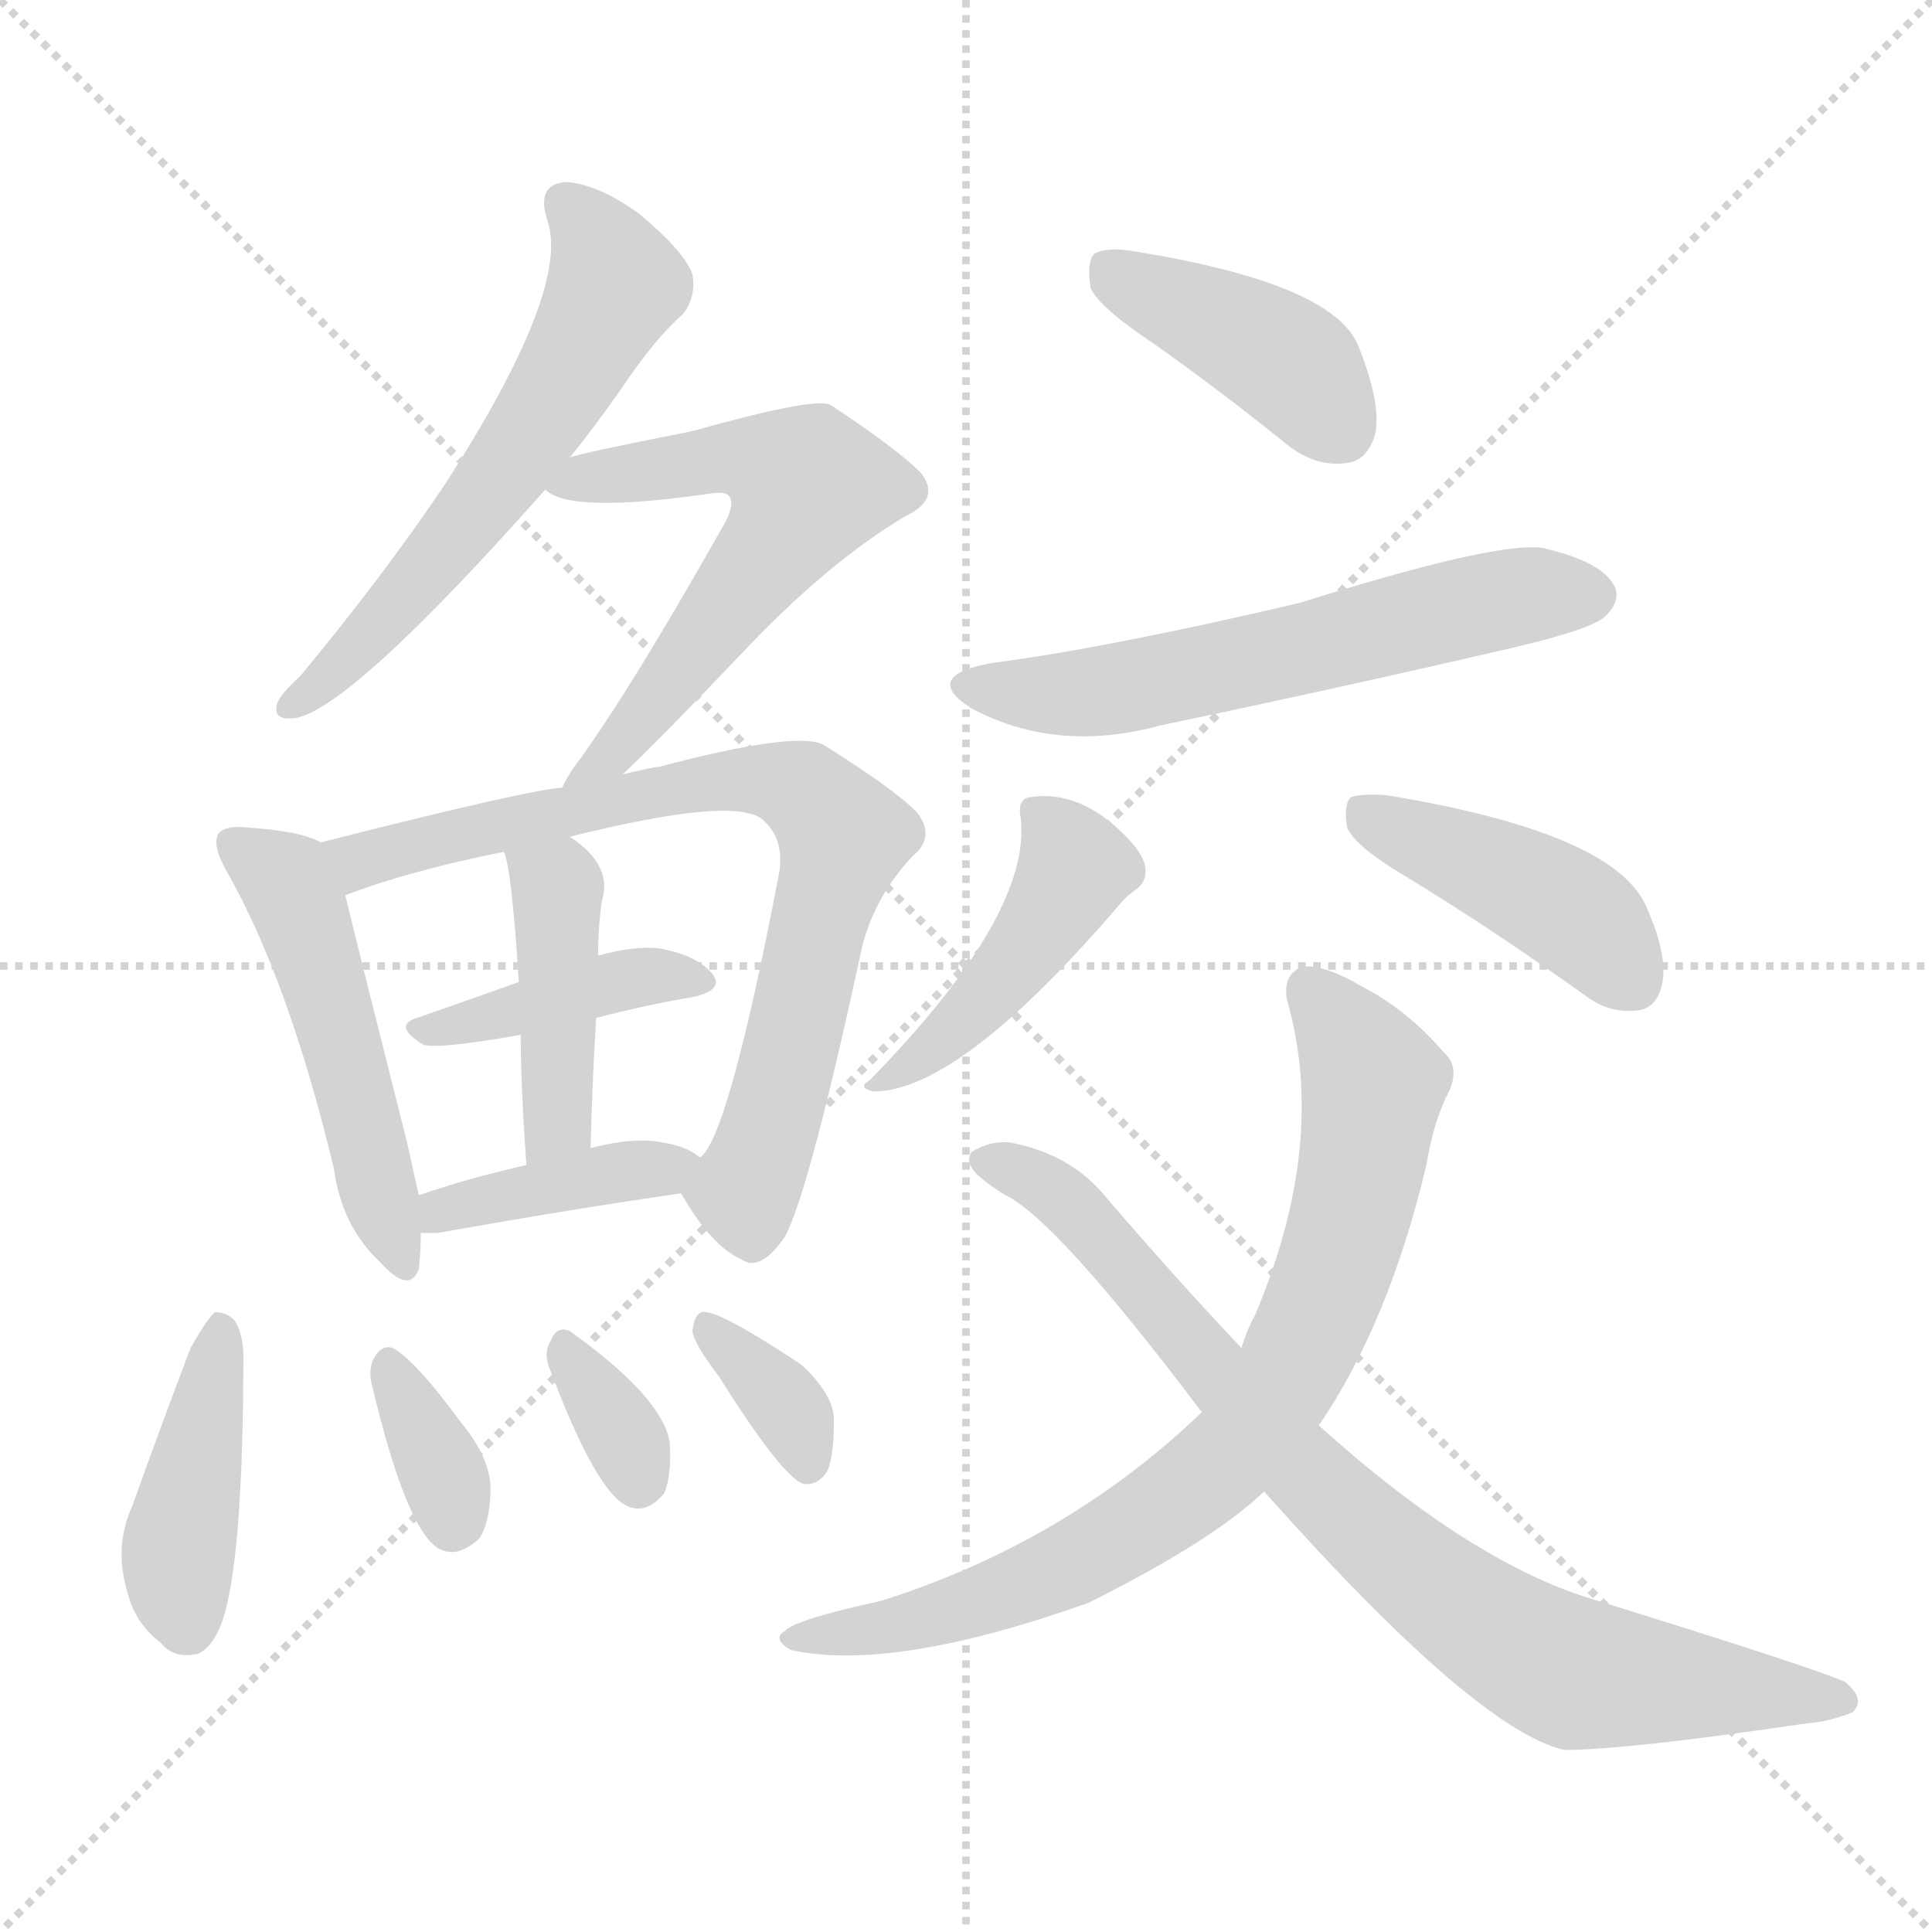
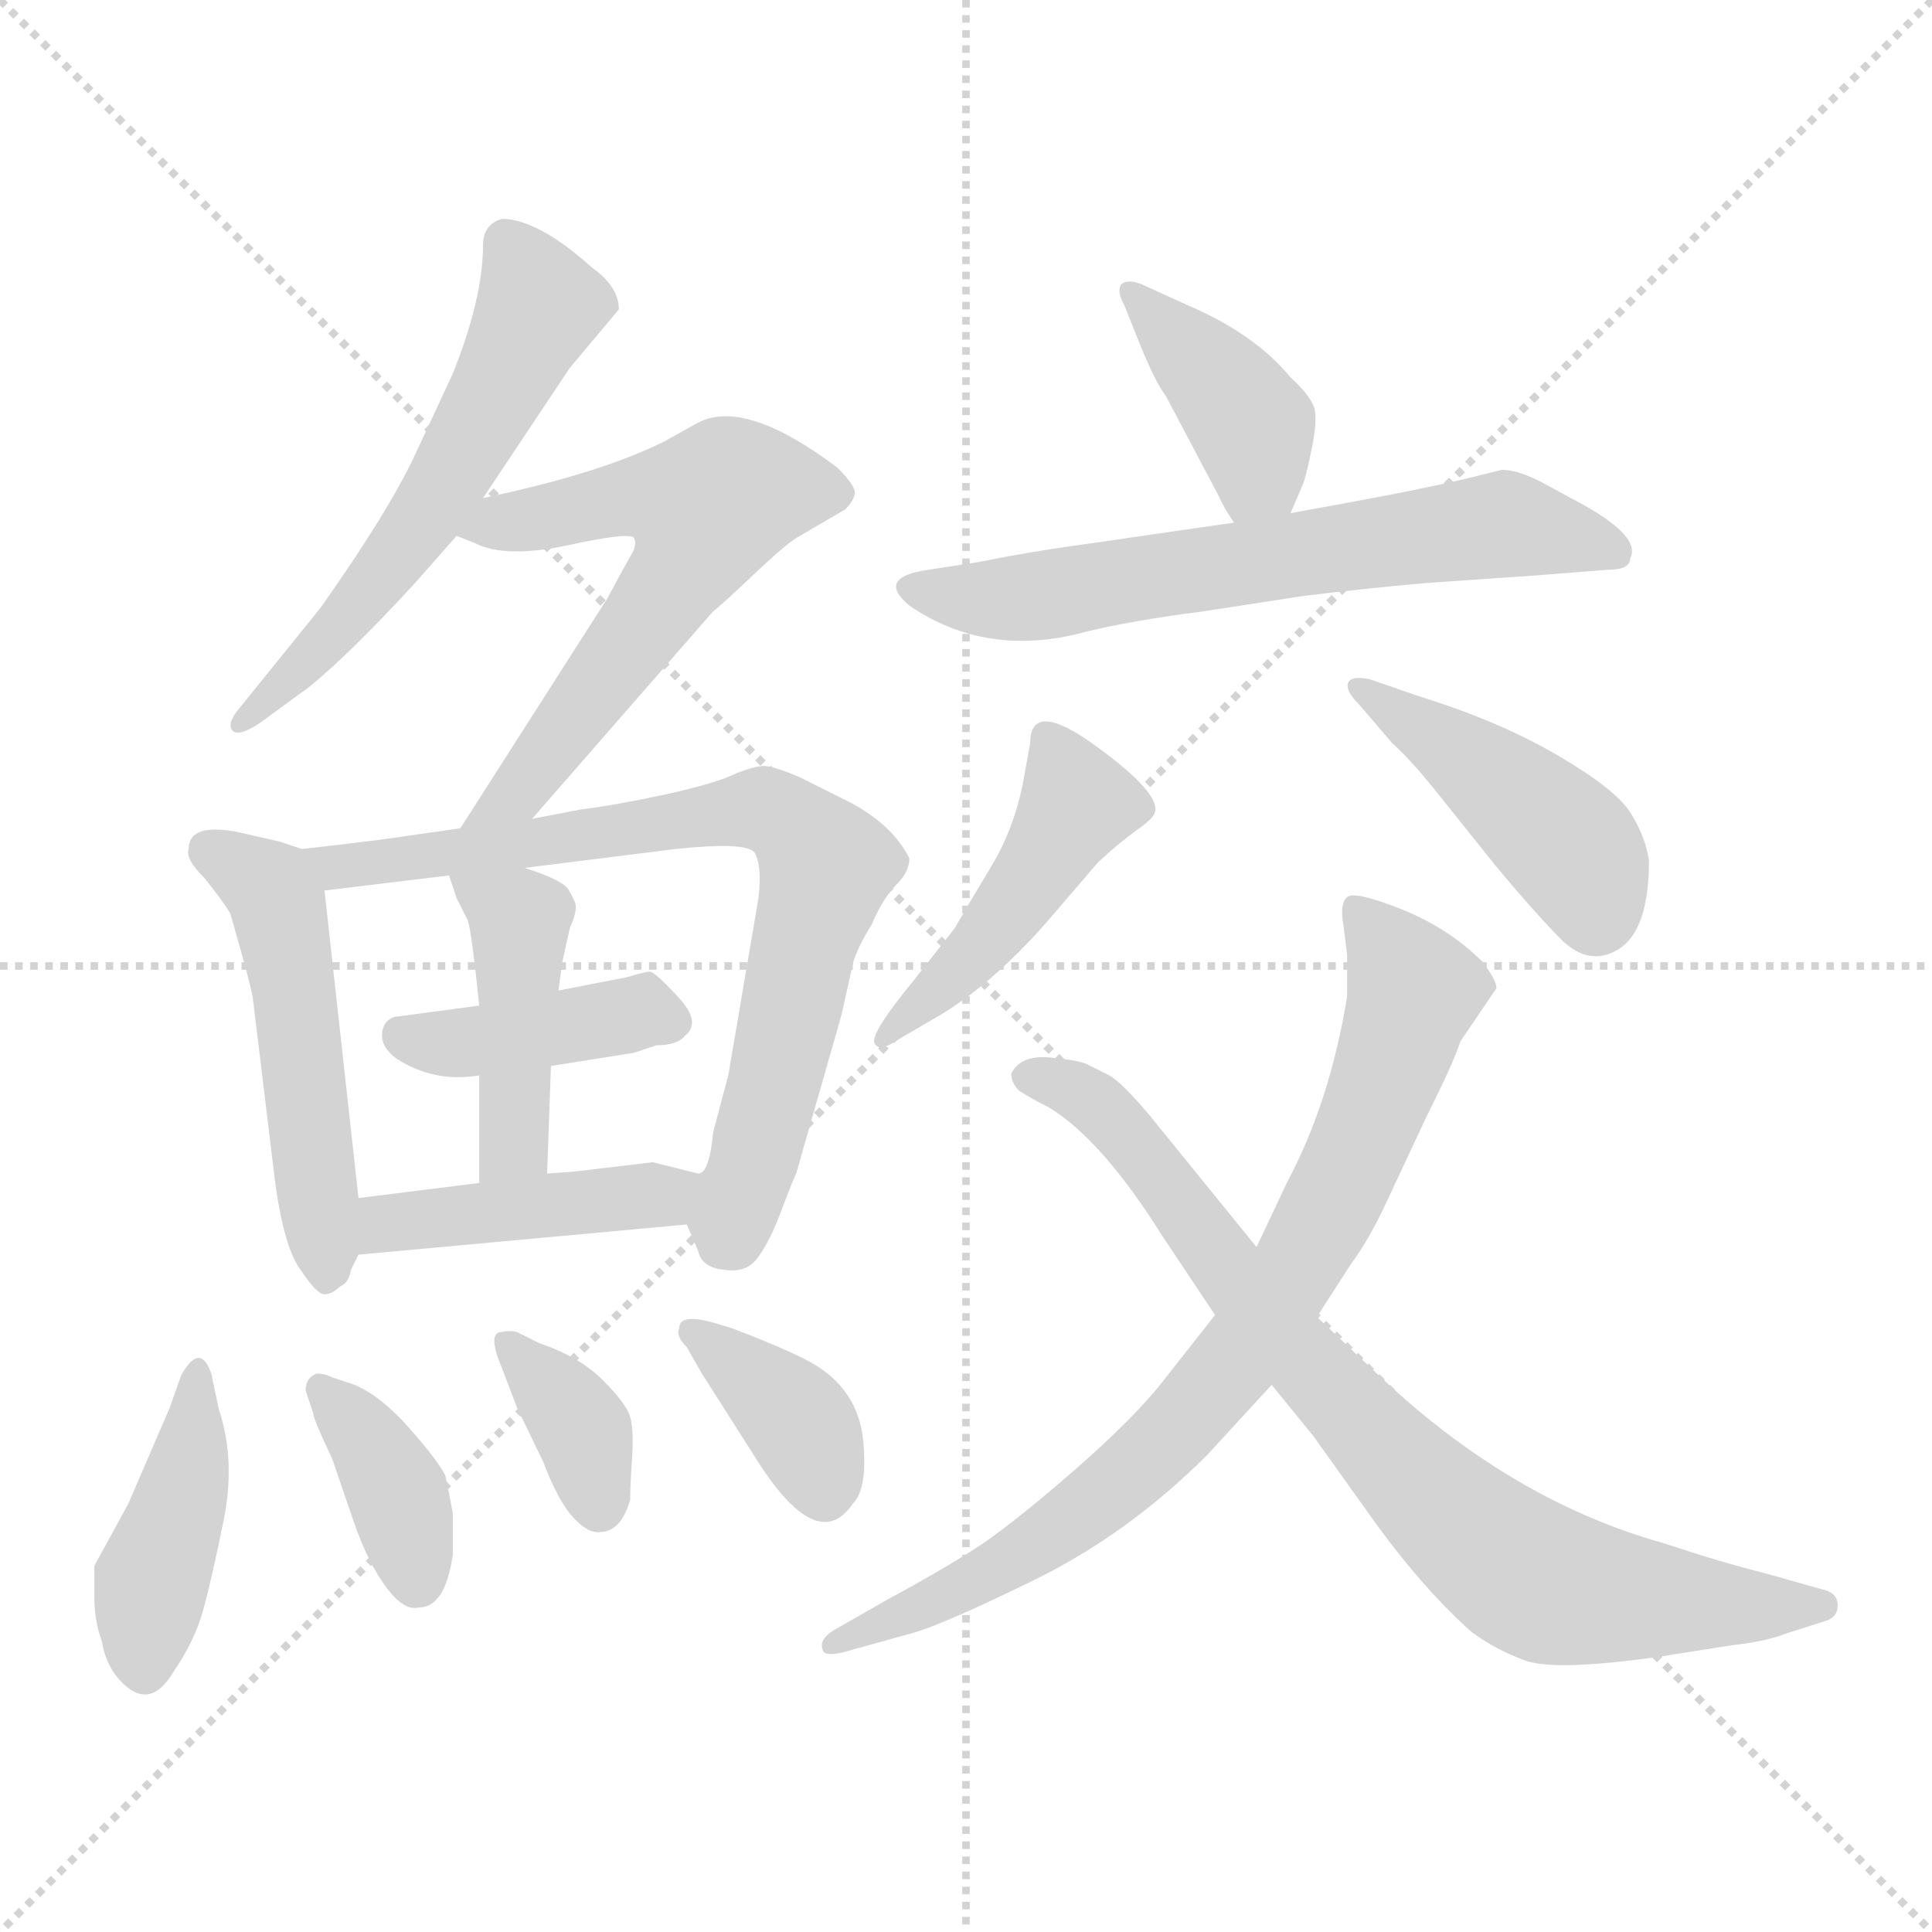
<svg xmlns="http://www.w3.org/2000/svg" version="1.1" viewBox="0 0 1024 1024">
  <g stroke="lightgray" stroke-dasharray="1,1" stroke-width="1" transform="scale(4, 4)">
    <line x1="0" y1="0" x2="256" y2="256" />
    <line x1="256" y1="0" x2="0" y2="256" />
    <line x1="128" y1="0" x2="128" y2="256" />
    <line x1="0" y1="128" x2="256" y2="128" />
  </g>
-   <g transform="scale(1.0, -1.0) translate(0.0, -941.50)">
+   <g transform="scale(1.0, -1.0) translate(0.0, -810.00)">
    <style type="text/css">
      
        @keyframes keyframes0 {
          from {
            stroke: blue;
-             stroke-dashoffset: 589;
+             stroke-dashoffset: 565;
+             stroke-width: 128;
+           }
+           65% {
+             animation-timing-function: step-end;
+             stroke: blue;
+             stroke-dashoffset: 0;
+             stroke-width: 128;
+           }
+           to {
+             stroke: black;
+             stroke-width: 1024;
+           }
+         }
+         #make-me-a-hanzi-animation-0 {
+           animation: keyframes0 0.71s both;
+           animation-delay: 0s;
+           animation-timing-function: linear;
+         }
+       
+         @keyframes keyframes1 {
+           from {
+             stroke: blue;
+             stroke-dashoffset: 594;
            stroke-width: 128;
          }
          66% {
            animation-timing-function: step-end;
            stroke: blue;
            stroke-dashoffset: 0;
            stroke-width: 128;
          }
          to {
            stroke: black;
            stroke-width: 1024;
          }
        }
-         #make-me-a-hanzi-animation-0 {
-           animation: keyframes0 0.729s both;
-           animation-delay: 0s;
-           animation-timing-function: linear;
-         }
-       
-         @keyframes keyframes1 {
-           from {
-             stroke: blue;
-             stroke-dashoffset: 596;
-             stroke-width: 128;
-           }
-           66% {
-             animation-timing-function: step-end;
-             stroke: blue;
-             stroke-dashoffset: 0;
-             stroke-width: 128;
-           }
-           to {
-             stroke: black;
-             stroke-width: 1024;
-           }
-         }
        #make-me-a-hanzi-animation-1 {
-           animation: keyframes1 0.735s both;
-           animation-delay: 0.729s;
+           animation: keyframes1 0.733s both;
+           animation-delay: 0.71s;
          animation-timing-function: linear;
        }
      
        @keyframes keyframes2 {
          from {
            stroke: blue;
-             stroke-dashoffset: 500;
+             stroke-dashoffset: 502;
            stroke-width: 128;
          }
          62% {
            animation-timing-function: step-end;
            stroke: blue;
            stroke-dashoffset: 0;
            stroke-width: 128;
          }
          to {
            stroke: black;
            stroke-width: 1024;
          }
        }
        #make-me-a-hanzi-animation-2 {
-           animation: keyframes2 0.657s both;
-           animation-delay: 1.464s;
+           animation: keyframes2 0.659s both;
+           animation-delay: 1.443s;
          animation-timing-function: linear;
        }
      
        @keyframes keyframes3 {
          from {
            stroke: blue;
-             stroke-dashoffset: 754;
+             stroke-dashoffset: 749;
            stroke-width: 128;
          }
          71% {
            animation-timing-function: step-end;
            stroke: blue;
            stroke-dashoffset: 0;
            stroke-width: 128;
          }
          to {
            stroke: black;
            stroke-width: 1024;
          }
        }
        #make-me-a-hanzi-animation-3 {
-           animation: keyframes3 0.864s both;
-           animation-delay: 2.121s;
+           animation: keyframes3 0.86s both;
+           animation-delay: 2.102s;
          animation-timing-function: linear;
        }
      
        @keyframes keyframes4 {
          from {
            stroke: blue;
-             stroke-dashoffset: 401;
+             stroke-dashoffset: 398;
+             stroke-width: 128;
+           }
+           56% {
+             animation-timing-function: step-end;
+             stroke: blue;
+             stroke-dashoffset: 0;
+             stroke-width: 128;
+           }
+           to {
+             stroke: black;
+             stroke-width: 1024;
+           }
+         }
+         #make-me-a-hanzi-animation-4 {
+           animation: keyframes4 0.574s both;
+           animation-delay: 2.961s;
+           animation-timing-function: linear;
+         }
+       
+         @keyframes keyframes5 {
+           from {
+             stroke: blue;
+             stroke-dashoffset: 428;
+             stroke-width: 128;
+           }
+           58% {
+             animation-timing-function: step-end;
+             stroke: blue;
+             stroke-dashoffset: 0;
+             stroke-width: 128;
+           }
+           to {
+             stroke: black;
+             stroke-width: 1024;
+           }
+         }
+         #make-me-a-hanzi-animation-5 {
+           animation: keyframes5 0.598s both;
+           animation-delay: 3.535s;
+           animation-timing-function: linear;
+         }
+       
+         @keyframes keyframes6 {
+           from {
+             stroke: blue;
+             stroke-dashoffset: 427;
+             stroke-width: 128;
+           }
+           58% {
+             animation-timing-function: step-end;
+             stroke: blue;
+             stroke-dashoffset: 0;
+             stroke-width: 128;
+           }
+           to {
+             stroke: black;
+             stroke-width: 1024;
+           }
+         }
+         #make-me-a-hanzi-animation-6 {
+           animation: keyframes6 0.597s both;
+           animation-delay: 4.133s;
+           animation-timing-function: linear;
+         }
+       
+         @keyframes keyframes7 {
+           from {
+             stroke: blue;
+             stroke-dashoffset: 414;
            stroke-width: 128;
          }
          57% {
            animation-timing-function: step-end;
            stroke: blue;
            stroke-dashoffset: 0;
            stroke-width: 128;
          }
          to {
            stroke: black;
            stroke-width: 1024;
          }
        }
-         #make-me-a-hanzi-animation-4 {
-           animation: keyframes4 0.576s both;
-           animation-delay: 2.985s;
-           animation-timing-function: linear;
-         }
-       
-         @keyframes keyframes5 {
-           from {
-             stroke: blue;
-             stroke-dashoffset: 427;
-             stroke-width: 128;
-           }
-           58% {
-             animation-timing-function: step-end;
-             stroke: blue;
-             stroke-dashoffset: 0;
-             stroke-width: 128;
-           }
-           to {
-             stroke: black;
-             stroke-width: 1024;
-           }
-         }
-         #make-me-a-hanzi-animation-5 {
-           animation: keyframes5 0.597s both;
-           animation-delay: 3.561s;
-           animation-timing-function: linear;
-         }
-       
-         @keyframes keyframes6 {
-           from {
-             stroke: blue;
-             stroke-dashoffset: 397;
+         #make-me-a-hanzi-animation-7 {
+           animation: keyframes7 0.587s both;
+           animation-delay: 4.731s;
+           animation-timing-function: linear;
+         }
+       
+         @keyframes keyframes8 {
+           from {
+             stroke: blue;
+             stroke-dashoffset: 371;
+             stroke-width: 128;
+           }
+           55% {
+             animation-timing-function: step-end;
+             stroke: blue;
+             stroke-dashoffset: 0;
+             stroke-width: 128;
+           }
+           to {
+             stroke: black;
+             stroke-width: 1024;
+           }
+         }
+         #make-me-a-hanzi-animation-8 {
+           animation: keyframes8 0.552s both;
+           animation-delay: 5.318s;
+           animation-timing-function: linear;
+         }
+       
+         @keyframes keyframes9 {
+           from {
+             stroke: blue;
+             stroke-dashoffset: 355;
+             stroke-width: 128;
+           }
+           54% {
+             animation-timing-function: step-end;
+             stroke: blue;
+             stroke-dashoffset: 0;
+             stroke-width: 128;
+           }
+           to {
+             stroke: black;
+             stroke-width: 1024;
+           }
+         }
+         #make-me-a-hanzi-animation-9 {
+           animation: keyframes9 0.539s both;
+           animation-delay: 5.87s;
+           animation-timing-function: linear;
+         }
+       
+         @keyframes keyframes10 {
+           from {
+             stroke: blue;
+             stroke-dashoffset: 367;
+             stroke-width: 128;
+           }
+           54% {
+             animation-timing-function: step-end;
+             stroke: blue;
+             stroke-dashoffset: 0;
+             stroke-width: 128;
+           }
+           to {
+             stroke: black;
+             stroke-width: 1024;
+           }
+         }
+         #make-me-a-hanzi-animation-10 {
+           animation: keyframes10 0.549s both;
+           animation-delay: 6.409s;
+           animation-timing-function: linear;
+         }
+       
+         @keyframes keyframes11 {
+           from {
+             stroke: blue;
+             stroke-dashoffset: 394;
            stroke-width: 128;
          }
          56% {
            animation-timing-function: step-end;
            stroke: blue;
            stroke-dashoffset: 0;
            stroke-width: 128;
          }
          to {
            stroke: black;
            stroke-width: 1024;
          }
        }
-         #make-me-a-hanzi-animation-6 {
-           animation: keyframes6 0.573s both;
-           animation-delay: 4.159s;
-           animation-timing-function: linear;
-         }
-       
-         @keyframes keyframes7 {
-           from {
-             stroke: blue;
-             stroke-dashoffset: 417;
-             stroke-width: 128;
-           }
-           58% {
-             animation-timing-function: step-end;
-             stroke: blue;
-             stroke-dashoffset: 0;
-             stroke-width: 128;
-           }
-           to {
-             stroke: black;
-             stroke-width: 1024;
-           }
-         }
-         #make-me-a-hanzi-animation-7 {
-           animation: keyframes7 0.589s both;
-           animation-delay: 4.732s;
-           animation-timing-function: linear;
-         }
-       
-         @keyframes keyframes8 {
-           from {
-             stroke: blue;
-             stroke-dashoffset: 343;
-             stroke-width: 128;
-           }
-           53% {
-             animation-timing-function: step-end;
-             stroke: blue;
-             stroke-dashoffset: 0;
-             stroke-width: 128;
-           }
-           to {
-             stroke: black;
-             stroke-width: 1024;
-           }
-         }
-         #make-me-a-hanzi-animation-8 {
-           animation: keyframes8 0.529s both;
-           animation-delay: 5.321s;
-           animation-timing-function: linear;
-         }
-       
-         @keyframes keyframes9 {
-           from {
-             stroke: blue;
-             stroke-dashoffset: 332;
-             stroke-width: 128;
-           }
-           52% {
-             animation-timing-function: step-end;
-             stroke: blue;
-             stroke-dashoffset: 0;
-             stroke-width: 128;
-           }
-           to {
-             stroke: black;
-             stroke-width: 1024;
-           }
-         }
-         #make-me-a-hanzi-animation-9 {
-           animation: keyframes9 0.52s both;
-           animation-delay: 5.85s;
-           animation-timing-function: linear;
-         }
-       
-         @keyframes keyframes10 {
-           from {
-             stroke: blue;
-             stroke-dashoffset: 350;
-             stroke-width: 128;
-           }
-           53% {
-             animation-timing-function: step-end;
-             stroke: blue;
-             stroke-dashoffset: 0;
-             stroke-width: 128;
-           }
-           to {
-             stroke: black;
-             stroke-width: 1024;
-           }
-         }
-         #make-me-a-hanzi-animation-10 {
-           animation: keyframes10 0.535s both;
-           animation-delay: 6.37s;
-           animation-timing-function: linear;
-         }
-       
-         @keyframes keyframes11 {
-           from {
-             stroke: blue;
-             stroke-dashoffset: 411;
-             stroke-width: 128;
-           }
-           57% {
-             animation-timing-function: step-end;
-             stroke: blue;
-             stroke-dashoffset: 0;
-             stroke-width: 128;
-           }
-           to {
-             stroke: black;
-             stroke-width: 1024;
-           }
-         }
        #make-me-a-hanzi-animation-11 {
-           animation: keyframes11 0.584s both;
-           animation-delay: 6.905s;
+           animation: keyframes11 0.571s both;
+           animation-delay: 6.957s;
          animation-timing-function: linear;
        }
      
        @keyframes keyframes12 {
          from {
            stroke: blue;
-             stroke-dashoffset: 589;
-             stroke-width: 128;
-           }
-           66% {
+             stroke-dashoffset: 629;
+             stroke-width: 128;
+           }
+           67% {
            animation-timing-function: step-end;
            stroke: blue;
            stroke-dashoffset: 0;
            stroke-width: 128;
          }
          to {
            stroke: black;
            stroke-width: 1024;
          }
        }
        #make-me-a-hanzi-animation-12 {
-           animation: keyframes12 0.729s both;
-           animation-delay: 7.49s;
+           animation: keyframes12 0.762s both;
+           animation-delay: 7.528s;
          animation-timing-function: linear;
        }
      
        @keyframes keyframes13 {
          from {
            stroke: blue;
-             stroke-dashoffset: 444;
+             stroke-dashoffset: 457;
+             stroke-width: 128;
+           }
+           60% {
+             animation-timing-function: step-end;
+             stroke: blue;
+             stroke-dashoffset: 0;
+             stroke-width: 128;
+           }
+           to {
+             stroke: black;
+             stroke-width: 1024;
+           }
+         }
+         #make-me-a-hanzi-animation-13 {
+           animation: keyframes13 0.622s both;
+           animation-delay: 8.29s;
+           animation-timing-function: linear;
+         }
+       
+         @keyframes keyframes14 {
+           from {
+             stroke: blue;
+             stroke-dashoffset: 435;
            stroke-width: 128;
          }
          59% {
            animation-timing-function: step-end;
            stroke: blue;
            stroke-dashoffset: 0;
            stroke-width: 128;
          }
          to {
            stroke: black;
            stroke-width: 1024;
          }
        }
-         #make-me-a-hanzi-animation-13 {
-           animation: keyframes13 0.611s both;
-           animation-delay: 8.219s;
-           animation-timing-function: linear;
-         }
-       
-         @keyframes keyframes14 {
-           from {
-             stroke: blue;
-             stroke-dashoffset: 430;
-             stroke-width: 128;
-           }
-           58% {
-             animation-timing-function: step-end;
-             stroke: blue;
-             stroke-dashoffset: 0;
-             stroke-width: 128;
-           }
-           to {
-             stroke: black;
-             stroke-width: 1024;
-           }
-         }
        #make-me-a-hanzi-animation-14 {
-           animation: keyframes14 0.6s both;
-           animation-delay: 8.83s;
+           animation: keyframes14 0.604s both;
+           animation-delay: 8.912s;
          animation-timing-function: linear;
        }
      
        @keyframes keyframes15 {
          from {
            stroke: blue;
-             stroke-dashoffset: 786;
+             stroke-dashoffset: 789;
            stroke-width: 128;
          }
          72% {
            animation-timing-function: step-end;
            stroke: blue;
            stroke-dashoffset: 0;
            stroke-width: 128;
          }
          to {
            stroke: black;
            stroke-width: 1024;
          }
        }
        #make-me-a-hanzi-animation-15 {
-           animation: keyframes15 0.89s both;
-           animation-delay: 9.43s;
+           animation: keyframes15 0.892s both;
+           animation-delay: 9.516s;
          animation-timing-function: linear;
        }
      
        @keyframes keyframes16 {
          from {
            stroke: blue;
-             stroke-dashoffset: 815;
-             stroke-width: 128;
-           }
-           73% {
+             stroke-dashoffset: 793;
+             stroke-width: 128;
+           }
+           72% {
            animation-timing-function: step-end;
            stroke: blue;
            stroke-dashoffset: 0;
            stroke-width: 128;
          }
          to {
            stroke: black;
            stroke-width: 1024;
          }
        }
        #make-me-a-hanzi-animation-16 {
-           animation: keyframes16 0.913s both;
-           animation-delay: 10.32s;
+           animation: keyframes16 0.895s both;
+           animation-delay: 10.408s;
          animation-timing-function: linear;
        }
      
    </style>
-     <path d="M 302 699 Q 315 715 329 735 Q 347 762 362 775 Q 369 784 367 796 Q 363 808 339 828 Q 317 844 300 845 Q 284 844 290 825 Q 303 789 236 685 Q 203 636 159 583 Q 149 574 147 569 Q 144 559 157 561 Q 187 567 289 682 L 302 699 Z" fill="lightgray" />
-     <path d="M 330 531 Q 352 552 392 594 Q 438 643 480 668 Q 499 677 488 691 Q 475 704 440 727 Q 431 731 367 713 Q 306 701 302 699 C 273 691 271 691 289 682 Q 302 669 377 680 Q 384 681 386 679 Q 390 675 384 664 Q 336 579 308 540 Q 301 531 298 524 C 283 498 308 510 330 531 Z" fill="lightgray" />
-     <path d="M 170 495 Q 160 501 130 503 Q 120 504 116 500 Q 112 494 120 480 Q 153 422 177 322 Q 181 292 201 273 Q 217 255 222 269 Q 223 278 223 288 L 222 308 Q 219 321 216 335 Q 191 434 183 467 C 177 492 177 492 170 495 Z" fill="lightgray" />
-     <path d="M 361 309 Q 377 281 393 274 Q 403 267 416 286 Q 429 310 457 440 Q 464 467 484 488 Q 496 498 486 511 Q 473 524 436 547 Q 421 554 349 535 Q 346 535 330 531 L 298 524 Q 280 523 170 495 C 141 488 155 457 183 467 Q 217 480 267 490 L 302 498 Q 386 519 403 508 Q 416 498 413 479 Q 386 338 371 328 C 360 310 360 310 361 309 Z" fill="lightgray" />
-     <path d="M 316 402 Q 343 409 367 413 Q 385 417 377 426 Q 368 436 348 439 Q 335 440 317 435 L 275 421 Q 247 411 221 402 Q 208 398 224 388 Q 230 385 276 393 L 316 402 Z" fill="lightgray" />
-     <path d="M 313 333 Q 314 370 316 402 L 317 435 Q 317 450 319 464 Q 325 483 302 498 C 278 515 258 519 267 490 Q 271 483 275 421 L 276 393 Q 276 366 279 324 C 281 294 312 303 313 333 Z" fill="lightgray" />
-     <path d="M 223 288 Q 227 288 232 288 Q 305 301 361 309 C 391 313 392 313 371 328 Q 364 334 351 336 Q 336 339 313 333 L 279 324 Q 248 317 222 308 C 194 298 193 288 223 288 Z" fill="lightgray" />
-     <path d="M 101 227 Q 85 185 70 143 Q 60 121 68 96 Q 72 81 85 71 Q 92 62 105 65 Q 112 68 117 80 Q 129 111 129 225 Q 128 237 124 242 Q 120 246 114 246 Q 110 243 101 227 Z" fill="lightgray" />
-     <path d="M 197 208 Q 215 132 232 121 Q 242 115 254 126 Q 260 135 260 154 Q 259 170 244 188 Q 222 218 210 226 Q 204 230 199 223 Q 195 217 197 208 Z" fill="lightgray" />
-     <path d="M 291 217 Q 316 150 333 143 Q 343 139 352 150 Q 356 159 355 177 Q 351 201 302 236 Q 295 239 292 231 Q 288 225 291 217 Z" fill="lightgray" />
-     <path d="M 381 212 Q 415 158 426 155 Q 433 154 438 161 Q 442 168 442 189 Q 442 202 425 218 Q 380 248 372 246 Q 368 245 367 236 Q 368 229 381 212 Z" fill="lightgray" />
-     <path d="M 612 759 Q 646 735 682 706 Q 697 694 713 696 Q 725 697 729 712 Q 732 728 720 758 Q 707 791 603 808 Q 587 811 580 807 Q 576 803 578 789 Q 582 779 612 759 Z" fill="lightgray" />
-     <path d="M 525 590 Q 488 583 515 566 Q 560 542 615 557 Q 706 576 801 598 Q 844 608 851 615 Q 860 624 855 632 Q 848 644 818 651 Q 794 655 689 622 Q 587 598 525 590 Z" fill="lightgray" />
-     <path d="M 541 508 Q 547 457 461 369 Q 454 365 463 363 Q 509 363 595 464 Q 599 468 602 470 Q 608 474 607 482 Q 606 489 596 499 Q 572 523 546 519 Q 539 518 541 508 Z" fill="lightgray" />
-     <path d="M 745 477 Q 791 449 840 414 Q 853 404 868 406 Q 878 407 881 420 Q 884 435 873 460 Q 857 500 735 520 Q 722 521 716 519 Q 712 515 714 503 Q 718 493 745 477 Z" fill="lightgray" />
-     <path d="M 699 186 Q 736 240 756 324 Q 760 348 768 363 Q 774 376 765 384 Q 746 406 723 418 Q 701 431 690 429 Q 680 425 682 412 Q 704 336 665 244 Q 661 237 658 227 L 637 193 Q 565 124 467 93 Q 421 83 416 77 Q 409 73 419 67 Q 473 55 577 92 Q 643 125 670 151 L 699 186 Z" fill="lightgray" />
-     <path d="M 670 151 Q 782 25 829 14 Q 862 14 957 28 Q 970 29 982 34 Q 989 41 978 50 Q 963 57 847 93 Q 781 112 699 186 L 658 227 Q 624 263 587 306 Q 568 330 535 336 Q 525 337 515 331 Q 511 325 519 318 Q 526 312 533 308 Q 560 295 637 193 L 670 151 Z" fill="lightgray" />
+     <path d="M 240 612 L 220 569 Q 206 539 170 488 L 128 436 Q 120 427 123 423 Q 126 419 138 427 L 164 446 Q 186 464 220 501 L 242 526 L 256 546 L 302 615 L 328 646 Q 328 658 314 668 Q 285 694 266 694 Q 256 691 256 680 Q 256 652 240 612 Z" fill="lightgray" />
+     <path d="M 242 526 L 252 522 Q 268 514 301 521 Q 333 528 336 525 Q 338 521 334 515 Q 330 508 322 493 L 244 371 C 228 346 262 353 282 376 L 378 486 Q 381 488 400 506 Q 418 523 424 526 L 448 540 Q 452 544 453 548 Q 454 552 444 562 Q 395 599 370 586 L 352 576 Q 318 559 256 546 C 227 540 215 537 242 526 Z" fill="lightgray" />
+     <path d="M 160 360 L 148 364 L 126 369 Q 100 374 100 360 Q 98 355 108 345 Q 117 334 122 326 Q 133 288 134 281 L 146 182 Q 151 147 160 136 Q 168 124 172 124 Q 176 124 180 128 Q 185 130 186 137 L 190 145 L 190 175 L 172 338 C 170 357 170 357 160 360 Z" fill="lightgray" />
+     <path d="M 402 334 L 386 240 L 378 210 Q 376 188 370 188 C 361 169 361 169 364 161 L 370 147 Q 372 138 384 137 Q 396 135 402 144 Q 408 152 414 168 Q 420 184 422 188 L 446 272 L 452 299 Q 454 307 462 320 Q 468 334 475 341 Q 482 348 482 355 Q 473 373 450 385 L 424 398 Q 410 404 405 404 Q 400 404 390 400 Q 380 395 353 389 Q 325 383 308 381 L 282 376 L 244 371 L 216 367 Q 204 365 160 360 C 130 357 142 334 172 338 L 238 346 L 278 350 L 358 360 Q 396 364 400 358 Q 404 351 402 334 Z" fill="lightgray" />
+     <path d="M 292 245 L 336 252 L 348 256 Q 359 256 363 261 Q 372 268 359.5 281.5 Q 347 295 344.5 295 Q 342 295 332 292 L 296 285 L 254 277 L 209 271 Q 203 269 202.5 262 Q 202 255 210 249 Q 230 236 254 240 L 292 245 Z" fill="lightgray" />
+     <path d="M 290 188 L 292 245 L 296 285 L 298 300 L 302 318 Q 306 327 305 331 Q 304 334 301 339 Q 297 344 278 350 C 250 360 231 366 238 346 L 242 334 L 248 322 Q 250 316 254 277 L 254 240 L 254 183 C 254 153 289 158 290 188 Z" fill="lightgray" />
+     <path d="M 370 188 L 346 194 L 304 189 L 290 188 L 254 183 L 190 175 C 160 171 160 142 190 145 L 364 161 C 394 164 399 181 370 188 Z" fill="lightgray" />
+     <path d="M 112 82 Q 106 99 96 81 L 90 64 L 68 13 L 56 -9 Q 52 -16 50 -20 L 50 -37 Q 50 -49 54 -60 Q 56 -72 63 -80 Q 79 -98 92 -76 Q 103 -60 107.5 -44 Q 112 -28 118.5 4 Q 125 36 116 63 L 112 82 Z" fill="lightgray" />
+     <path d="M 162 73 L 166 61 Q 166 58 176 37 L 188 2 Q 195 -18 204.5 -31 Q 214 -44 222 -42 Q 236 -42 240 -14 L 240 8 Q 238 19 236 28 Q 232 36 217 53 Q 202 70 188 76 L 176 80 Q 172 82 168 82 Q 162 80 162 73 Z" fill="lightgray" />
+     <path d="M 334 15 Q 334 22 335 37 Q 336 52 334 59 Q 332 66 319.5 78.5 Q 307 91 286 98 L 274 104 Q 270 105 266 104 Q 258 104 266 85 L 274 64 L 288 35 Q 296 14 304 5.5 Q 312 -3 318 -2 Q 329 -2 334 15 Z" fill="lightgray" />
+     <path d="M 378 109 Q 360 114 360 106 Q 358 102 364 96 L 372 82 L 400 38 Q 433 -15 452 13 Q 460 21 457.5 46.5 Q 455 72 433 86 Q 422 93 388 106 L 378 109 Z" fill="lightgray" />
+     <path d="M 684 538 L 690 552 Q 692 556 695 571 Q 698 585 697 592 Q 696 599 684 610 Q 665 633 630 648 L 608 658 Q 598 663 594 659 Q 592 655 596 648 L 604 628 Q 612 608 618 600 L 646 547 Q 648 542 654 533 C 670 508 672 510 684 538 Z" fill="lightgray" />
+     <path d="M 654 533 L 578 522 Q 548 518 518 512 L 492 508 Q 464 504 482 489 Q 523 461 575 475 Q 599 481 638 486 L 690 494 Q 722 498 756 501 L 814 505 L 852 508 Q 864 508 864 514 Q 870 525 840 542 L 816 555 Q 804 561 796 561 L 780 557 Q 768 554 738 548 L 706 542 Q 700 541 684 538 L 654 533 Z" fill="lightgray" />
+     <path d="M 484 290 Q 461 262 463.5 257 Q 466 252 476 259 L 500 273 Q 529 291 558 325 L 582 353 Q 594 364 602.5 370 Q 611 376 612 379 Q 616 389 581 414.5 Q 546 440 546 416 L 542 394 Q 537 370 525.5 351 Q 514 332 506 318 L 484 290 Z" fill="lightgray" />
+     <path d="M 738 416 Q 747 408 760 392 L 792 352 Q 811 329 826.5 313 Q 842 297 858 307 Q 874 317 874 354 Q 872 367 864 379.5 Q 856 392 825 410 Q 794 428 752 441 L 726 450 Q 716 452 714.5 448 Q 713 444 720 437 L 738 416 Z" fill="lightgray" />
+     <path d="M 644 113 L 618 80 Q 602 59 568 29.5 Q 534 0 515 -12 Q 496 -24 470 -38 L 442 -54 Q 434 -59 436 -64 Q 436 -68 446 -66 L 482 -56 Q 498 -52 548 -27.5 Q 598 -3 640 39 L 674 76 L 698 112 L 716 140 Q 725 152 734 171 L 756 218 Q 771 248 774 258 L 793 286 Q 794 289 786 300 Q 768 318 743 328 Q 718 338 714 334.5 Q 710 331 712 320 L 714 304 L 714 282 Q 705 226 682 183 L 666 149 L 644 113 Z" fill="lightgray" />
+     <path d="M 674 76 L 696 49 L 726 7 Q 753 -31 780 -55 Q 792 -64 808 -70 Q 824 -76 880 -68 L 918 -62 Q 936 -60 946 -56 L 968 -49 Q 974 -47 974 -41 Q 974 -35 968 -33 L 936 -24 Q 912 -18 882 -8 Q 803 14 734 78 L 698 112 L 666 149 L 610 218 Q 595 236 588 240 L 576 246 Q 572 248 556.5 249.5 Q 541 251 536 241 Q 536 236 540 232 Q 546 228 556 223 Q 584 206 616 155 L 644 113 L 674 76 Z" fill="lightgray" />
    <clipPath id="make-me-a-hanzi-clip-0">
-       <path d="M 302 699 Q 315 715 329 735 Q 347 762 362 775 Q 369 784 367 796 Q 363 808 339 828 Q 317 844 300 845 Q 284 844 290 825 Q 303 789 236 685 Q 203 636 159 583 Q 149 574 147 569 Q 144 559 157 561 Q 187 567 289 682 L 302 699 Z" />
-     </clipPath>
-     <path clip-path="url(#make-me-a-hanzi-clip-0)" d="M 300 833 L 311 823 L 326 791 L 310 758 L 237 651 L 155 568" fill="none" id="make-me-a-hanzi-animation-0" stroke-dasharray="461 922" stroke-linecap="round" />
+       <path d="M 240 612 L 220 569 Q 206 539 170 488 L 128 436 Q 120 427 123 423 Q 126 419 138 427 L 164 446 Q 186 464 220 501 L 242 526 L 256 546 L 302 615 L 328 646 Q 328 658 314 668 Q 285 694 266 694 Q 256 691 256 680 Q 256 652 240 612 Z" />
+     </clipPath>
+     <path clip-path="url(#make-me-a-hanzi-clip-0)" d="M 269 681 L 286 649 L 256 588 L 191 491 L 130 428" fill="none" id="make-me-a-hanzi-animation-0" stroke-dasharray="437 874" stroke-linecap="round" />
    <clipPath id="make-me-a-hanzi-clip-1">
-       <path d="M 330 531 Q 352 552 392 594 Q 438 643 480 668 Q 499 677 488 691 Q 475 704 440 727 Q 431 731 367 713 Q 306 701 302 699 C 273 691 271 691 289 682 Q 302 669 377 680 Q 384 681 386 679 Q 390 675 384 664 Q 336 579 308 540 Q 301 531 298 524 C 283 498 308 510 330 531 Z" />
-     </clipPath>
-     <path clip-path="url(#make-me-a-hanzi-clip-1)" d="M 295 684 L 384 700 L 406 697 L 428 683 L 342 562 L 303 526" fill="none" id="make-me-a-hanzi-animation-1" stroke-dasharray="468 936" stroke-linecap="round" />
+       <path d="M 242 526 L 252 522 Q 268 514 301 521 Q 333 528 336 525 Q 338 521 334 515 Q 330 508 322 493 L 244 371 C 228 346 262 353 282 376 L 378 486 Q 381 488 400 506 Q 418 523 424 526 L 448 540 Q 452 544 453 548 Q 454 552 444 562 Q 395 599 370 586 L 352 576 Q 318 559 256 546 C 227 540 215 537 242 526 Z" />
+     </clipPath>
+     <path clip-path="url(#make-me-a-hanzi-clip-1)" d="M 249 529 L 330 546 L 375 540 L 346 485 L 274 389 L 250 376" fill="none" id="make-me-a-hanzi-animation-1" stroke-dasharray="466 932" stroke-linecap="round" />
    <clipPath id="make-me-a-hanzi-clip-2">
-       <path d="M 170 495 Q 160 501 130 503 Q 120 504 116 500 Q 112 494 120 480 Q 153 422 177 322 Q 181 292 201 273 Q 217 255 222 269 Q 223 278 223 288 L 222 308 Q 219 321 216 335 Q 191 434 183 467 C 177 492 177 492 170 495 Z" />
-     </clipPath>
-     <path clip-path="url(#make-me-a-hanzi-clip-2)" d="M 124 495 L 151 474 L 160 457 L 212 274" fill="none" id="make-me-a-hanzi-animation-2" stroke-dasharray="372 744" stroke-linecap="round" />
+       <path d="M 160 360 L 148 364 L 126 369 Q 100 374 100 360 Q 98 355 108 345 Q 117 334 122 326 Q 133 288 134 281 L 146 182 Q 151 147 160 136 Q 168 124 172 124 Q 176 124 180 128 Q 185 130 186 137 L 190 145 L 190 175 L 172 338 C 170 357 170 357 160 360 Z" />
+     </clipPath>
+     <path clip-path="url(#make-me-a-hanzi-clip-2)" d="M 112 358 L 143 340 L 147 332 L 173 132" fill="none" id="make-me-a-hanzi-animation-2" stroke-dasharray="374 748" stroke-linecap="round" />
    <clipPath id="make-me-a-hanzi-clip-3">
-       <path d="M 361 309 Q 377 281 393 274 Q 403 267 416 286 Q 429 310 457 440 Q 464 467 484 488 Q 496 498 486 511 Q 473 524 436 547 Q 421 554 349 535 Q 346 535 330 531 L 298 524 Q 280 523 170 495 C 141 488 155 457 183 467 Q 217 480 267 490 L 302 498 Q 386 519 403 508 Q 416 498 413 479 Q 386 338 371 328 C 360 310 360 310 361 309 Z" />
-     </clipPath>
-     <path clip-path="url(#make-me-a-hanzi-clip-3)" d="M 183 493 L 197 486 L 384 529 L 426 522 L 447 498 L 411 351 L 395 311 L 399 290" fill="none" id="make-me-a-hanzi-animation-3" stroke-dasharray="626 1252" stroke-linecap="round" />
+       <path d="M 402 334 L 386 240 L 378 210 Q 376 188 370 188 C 361 169 361 169 364 161 L 370 147 Q 372 138 384 137 Q 396 135 402 144 Q 408 152 414 168 Q 420 184 422 188 L 446 272 L 452 299 Q 454 307 462 320 Q 468 334 475 341 Q 482 348 482 355 Q 473 373 450 385 L 424 398 Q 410 404 405 404 Q 400 404 390 400 Q 380 395 353 389 Q 325 383 308 381 L 282 376 L 244 371 L 216 367 Q 204 365 160 360 C 130 357 142 334 172 338 L 238 346 L 278 350 L 358 360 Q 396 364 400 358 Q 404 351 402 334 Z" />
+     </clipPath>
+     <path clip-path="url(#make-me-a-hanzi-clip-3)" d="M 170 358 L 178 350 L 404 381 L 420 373 L 438 351 L 384 151" fill="none" id="make-me-a-hanzi-animation-3" stroke-dasharray="621 1242" stroke-linecap="round" />
    <clipPath id="make-me-a-hanzi-clip-4">
-       <path d="M 316 402 Q 343 409 367 413 Q 385 417 377 426 Q 368 436 348 439 Q 335 440 317 435 L 275 421 Q 247 411 221 402 Q 208 398 224 388 Q 230 385 276 393 L 316 402 Z" />
-     </clipPath>
-     <path clip-path="url(#make-me-a-hanzi-clip-4)" d="M 228 396 L 328 422 L 370 421" fill="none" id="make-me-a-hanzi-animation-4" stroke-dasharray="273 546" stroke-linecap="round" />
+       <path d="M 292 245 L 336 252 L 348 256 Q 359 256 363 261 Q 372 268 359.5 281.5 Q 347 295 344.5 295 Q 342 295 332 292 L 296 285 L 254 277 L 209 271 Q 203 269 202.5 262 Q 202 255 210 249 Q 230 236 254 240 L 292 245 Z" />
+     </clipPath>
+     <path clip-path="url(#make-me-a-hanzi-clip-4)" d="M 214 260 L 245 257 L 340 274 L 354 270" fill="none" id="make-me-a-hanzi-animation-4" stroke-dasharray="270 540" stroke-linecap="round" />
    <clipPath id="make-me-a-hanzi-clip-5">
-       <path d="M 313 333 Q 314 370 316 402 L 317 435 Q 317 450 319 464 Q 325 483 302 498 C 278 515 258 519 267 490 Q 271 483 275 421 L 276 393 Q 276 366 279 324 C 281 294 312 303 313 333 Z" />
-     </clipPath>
-     <path clip-path="url(#make-me-a-hanzi-clip-5)" d="M 273 489 L 295 471 L 296 459 L 296 355 L 283 332" fill="none" id="make-me-a-hanzi-animation-5" stroke-dasharray="299 598" stroke-linecap="round" />
+       <path d="M 290 188 L 292 245 L 296 285 L 298 300 L 302 318 Q 306 327 305 331 Q 304 334 301 339 Q 297 344 278 350 C 250 360 231 366 238 346 L 242 334 L 248 322 Q 250 316 254 277 L 254 240 L 254 183 C 254 153 289 158 290 188 Z" />
+     </clipPath>
+     <path clip-path="url(#make-me-a-hanzi-clip-5)" d="M 245 342 L 276 319 L 273 210 L 259 190" fill="none" id="make-me-a-hanzi-animation-5" stroke-dasharray="300 600" stroke-linecap="round" />
    <clipPath id="make-me-a-hanzi-clip-6">
-       <path d="M 223 288 Q 227 288 232 288 Q 305 301 361 309 C 391 313 392 313 371 328 Q 364 334 351 336 Q 336 339 313 333 L 279 324 Q 248 317 222 308 C 194 298 193 288 223 288 Z" />
-     </clipPath>
-     <path clip-path="url(#make-me-a-hanzi-clip-6)" d="M 228 293 L 245 304 L 364 326" fill="none" id="make-me-a-hanzi-animation-6" stroke-dasharray="269 538" stroke-linecap="round" />
+       <path d="M 370 188 L 346 194 L 304 189 L 290 188 L 254 183 L 190 175 C 160 171 160 142 190 145 L 364 161 C 394 164 399 181 370 188 Z" />
+     </clipPath>
+     <path clip-path="url(#make-me-a-hanzi-clip-6)" d="M 197 153 L 205 162 L 339 175 L 362 183" fill="none" id="make-me-a-hanzi-animation-6" stroke-dasharray="299 598" stroke-linecap="round" />
    <clipPath id="make-me-a-hanzi-clip-7">
-       <path d="M 101 227 Q 85 185 70 143 Q 60 121 68 96 Q 72 81 85 71 Q 92 62 105 65 Q 112 68 117 80 Q 129 111 129 225 Q 128 237 124 242 Q 120 246 114 246 Q 110 243 101 227 Z" />
-     </clipPath>
-     <path clip-path="url(#make-me-a-hanzi-clip-7)" d="M 117 238 L 94 110 L 99 79" fill="none" id="make-me-a-hanzi-animation-7" stroke-dasharray="289 578" stroke-linecap="round" />
+       <path d="M 112 82 Q 106 99 96 81 L 90 64 L 68 13 L 56 -9 Q 52 -16 50 -20 L 50 -37 Q 50 -49 54 -60 Q 56 -72 63 -80 Q 79 -98 92 -76 Q 103 -60 107.5 -44 Q 112 -28 118.5 4 Q 125 36 116 63 L 112 82 Z" />
+     </clipPath>
+     <path clip-path="url(#make-me-a-hanzi-clip-7)" d="M 104 82 L 99 28 L 80 -27 L 77 -72" fill="none" id="make-me-a-hanzi-animation-7" stroke-dasharray="286 572" stroke-linecap="round" />
    <clipPath id="make-me-a-hanzi-clip-8">
-       <path d="M 197 208 Q 215 132 232 121 Q 242 115 254 126 Q 260 135 260 154 Q 259 170 244 188 Q 222 218 210 226 Q 204 230 199 223 Q 195 217 197 208 Z" />
-     </clipPath>
-     <path clip-path="url(#make-me-a-hanzi-clip-8)" d="M 207 215 L 235 161 L 240 135" fill="none" id="make-me-a-hanzi-animation-8" stroke-dasharray="215 430" stroke-linecap="round" />
+       <path d="M 162 73 L 166 61 Q 166 58 176 37 L 188 2 Q 195 -18 204.5 -31 Q 214 -44 222 -42 Q 236 -42 240 -14 L 240 8 Q 238 19 236 28 Q 232 36 217 53 Q 202 70 188 76 L 176 80 Q 172 82 168 82 Q 162 80 162 73 Z" />
+     </clipPath>
+     <path clip-path="url(#make-me-a-hanzi-clip-8)" d="M 170 74 L 206 28 L 221 -27" fill="none" id="make-me-a-hanzi-animation-8" stroke-dasharray="243 486" stroke-linecap="round" />
    <clipPath id="make-me-a-hanzi-clip-9">
-       <path d="M 291 217 Q 316 150 333 143 Q 343 139 352 150 Q 356 159 355 177 Q 351 201 302 236 Q 295 239 292 231 Q 288 225 291 217 Z" />
-     </clipPath>
-     <path clip-path="url(#make-me-a-hanzi-clip-9)" d="M 302 223 L 325 191 L 338 157" fill="none" id="make-me-a-hanzi-animation-9" stroke-dasharray="204 408" stroke-linecap="round" />
+       <path d="M 334 15 Q 334 22 335 37 Q 336 52 334 59 Q 332 66 319.5 78.5 Q 307 91 286 98 L 274 104 Q 270 105 266 104 Q 258 104 266 85 L 274 64 L 288 35 Q 296 14 304 5.5 Q 312 -3 318 -2 Q 329 -2 334 15 Z" />
+     </clipPath>
+     <path clip-path="url(#make-me-a-hanzi-clip-9)" d="M 270 97 L 306 57 L 317 13" fill="none" id="make-me-a-hanzi-animation-9" stroke-dasharray="227 454" stroke-linecap="round" />
    <clipPath id="make-me-a-hanzi-clip-10">
-       <path d="M 381 212 Q 415 158 426 155 Q 433 154 438 161 Q 442 168 442 189 Q 442 202 425 218 Q 380 248 372 246 Q 368 245 367 236 Q 368 229 381 212 Z" />
-     </clipPath>
-     <path clip-path="url(#make-me-a-hanzi-clip-10)" d="M 374 239 L 406 210 L 425 181 L 428 165" fill="none" id="make-me-a-hanzi-animation-10" stroke-dasharray="222 444" stroke-linecap="round" />
+       <path d="M 378 109 Q 360 114 360 106 Q 358 102 364 96 L 372 82 L 400 38 Q 433 -15 452 13 Q 460 21 457.5 46.5 Q 455 72 433 86 Q 422 93 388 106 L 378 109 Z" />
+     </clipPath>
+     <path clip-path="url(#make-me-a-hanzi-clip-10)" d="M 368 103 L 421 59 L 437 20" fill="none" id="make-me-a-hanzi-animation-10" stroke-dasharray="239 478" stroke-linecap="round" />
    <clipPath id="make-me-a-hanzi-clip-11">
-       <path d="M 612 759 Q 646 735 682 706 Q 697 694 713 696 Q 725 697 729 712 Q 732 728 720 758 Q 707 791 603 808 Q 587 811 580 807 Q 576 803 578 789 Q 582 779 612 759 Z" />
-     </clipPath>
-     <path clip-path="url(#make-me-a-hanzi-clip-11)" d="M 586 801 L 676 754 L 711 714" fill="none" id="make-me-a-hanzi-animation-11" stroke-dasharray="283 566" stroke-linecap="round" />
+       <path d="M 684 538 L 690 552 Q 692 556 695 571 Q 698 585 697 592 Q 696 599 684 610 Q 665 633 630 648 L 608 658 Q 598 663 594 659 Q 592 655 596 648 L 604 628 Q 612 608 618 600 L 646 547 Q 648 542 654 533 C 670 508 672 510 684 538 Z" />
+     </clipPath>
+     <path clip-path="url(#make-me-a-hanzi-clip-11)" d="M 601 655 L 664 582 L 667 560 L 660 542" fill="none" id="make-me-a-hanzi-animation-11" stroke-dasharray="266 532" stroke-linecap="round" />
    <clipPath id="make-me-a-hanzi-clip-12">
-       <path d="M 525 590 Q 488 583 515 566 Q 560 542 615 557 Q 706 576 801 598 Q 844 608 851 615 Q 860 624 855 632 Q 848 644 818 651 Q 794 655 689 622 Q 587 598 525 590 Z" />
-     </clipPath>
-     <path clip-path="url(#make-me-a-hanzi-clip-12)" d="M 517 579 L 577 574 L 792 623 L 844 626" fill="none" id="make-me-a-hanzi-animation-12" stroke-dasharray="461 922" stroke-linecap="round" />
+       <path d="M 654 533 L 578 522 Q 548 518 518 512 L 492 508 Q 464 504 482 489 Q 523 461 575 475 Q 599 481 638 486 L 690 494 Q 722 498 756 501 L 814 505 L 852 508 Q 864 508 864 514 Q 870 525 840 542 L 816 555 Q 804 561 796 561 L 780 557 Q 768 554 738 548 L 706 542 Q 700 541 684 538 L 654 533 Z" />
+     </clipPath>
+     <path clip-path="url(#make-me-a-hanzi-clip-12)" d="M 486 499 L 548 493 L 797 532 L 854 518" fill="none" id="make-me-a-hanzi-animation-12" stroke-dasharray="501 1002" stroke-linecap="round" />
    <clipPath id="make-me-a-hanzi-clip-13">
-       <path d="M 541 508 Q 547 457 461 369 Q 454 365 463 363 Q 509 363 595 464 Q 599 468 602 470 Q 608 474 607 482 Q 606 489 596 499 Q 572 523 546 519 Q 539 518 541 508 Z" />
-     </clipPath>
-     <path clip-path="url(#make-me-a-hanzi-clip-13)" d="M 553 509 L 570 482 L 556 454 L 510 400 L 467 368" fill="none" id="make-me-a-hanzi-animation-13" stroke-dasharray="316 632" stroke-linecap="round" />
+       <path d="M 484 290 Q 461 262 463.5 257 Q 466 252 476 259 L 500 273 Q 529 291 558 325 L 582 353 Q 594 364 602.5 370 Q 611 376 612 379 Q 616 389 581 414.5 Q 546 440 546 416 L 542 394 Q 537 370 525.5 351 Q 514 332 506 318 L 484 290 Z" />
+     </clipPath>
+     <path clip-path="url(#make-me-a-hanzi-clip-13)" d="M 555 418 L 572 385 L 528 318 L 483 278 L 470 259" fill="none" id="make-me-a-hanzi-animation-13" stroke-dasharray="329 658" stroke-linecap="round" />
    <clipPath id="make-me-a-hanzi-clip-14">
-       <path d="M 745 477 Q 791 449 840 414 Q 853 404 868 406 Q 878 407 881 420 Q 884 435 873 460 Q 857 500 735 520 Q 722 521 716 519 Q 712 515 714 503 Q 718 493 745 477 Z" />
-     </clipPath>
-     <path clip-path="url(#make-me-a-hanzi-clip-14)" d="M 721 513 L 832 459 L 866 421" fill="none" id="make-me-a-hanzi-animation-14" stroke-dasharray="302 604" stroke-linecap="round" />
+       <path d="M 738 416 Q 747 408 760 392 L 792 352 Q 811 329 826.5 313 Q 842 297 858 307 Q 874 317 874 354 Q 872 367 864 379.5 Q 856 392 825 410 Q 794 428 752 441 L 726 450 Q 716 452 714.5 448 Q 713 444 720 437 L 738 416 Z" />
+     </clipPath>
+     <path clip-path="url(#make-me-a-hanzi-clip-14)" d="M 721 444 L 769 414 L 824 369 L 836 357 L 846 324" fill="none" id="make-me-a-hanzi-animation-14" stroke-dasharray="307 614" stroke-linecap="round" />
    <clipPath id="make-me-a-hanzi-clip-15">
-       <path d="M 699 186 Q 736 240 756 324 Q 760 348 768 363 Q 774 376 765 384 Q 746 406 723 418 Q 701 431 690 429 Q 680 425 682 412 Q 704 336 665 244 Q 661 237 658 227 L 637 193 Q 565 124 467 93 Q 421 83 416 77 Q 409 73 419 67 Q 473 55 577 92 Q 643 125 670 151 L 699 186 Z" />
-     </clipPath>
-     <path clip-path="url(#make-me-a-hanzi-clip-15)" d="M 694 418 L 728 367 L 722 324 L 690 227 L 655 173 L 607 135 L 560 108 L 491 83 L 422 73" fill="none" id="make-me-a-hanzi-animation-15" stroke-dasharray="658 1316" stroke-linecap="round" />
+       <path d="M 644 113 L 618 80 Q 602 59 568 29.5 Q 534 0 515 -12 Q 496 -24 470 -38 L 442 -54 Q 434 -59 436 -64 Q 436 -68 446 -66 L 482 -56 Q 498 -52 548 -27.5 Q 598 -3 640 39 L 674 76 L 698 112 L 716 140 Q 725 152 734 171 L 756 218 Q 771 248 774 258 L 793 286 Q 794 289 786 300 Q 768 318 743 328 Q 718 338 714 334.5 Q 710 331 712 320 L 714 304 L 714 282 Q 705 226 682 183 L 666 149 L 644 113 Z" />
+     </clipPath>
+     <path clip-path="url(#make-me-a-hanzi-clip-15)" d="M 719 326 L 749 282 L 714 188 L 658 93 L 610 39 L 558 -3 L 502 -36 L 442 -61" fill="none" id="make-me-a-hanzi-animation-15" stroke-dasharray="661 1322" stroke-linecap="round" />
    <clipPath id="make-me-a-hanzi-clip-16">
-       <path d="M 670 151 Q 782 25 829 14 Q 862 14 957 28 Q 970 29 982 34 Q 989 41 978 50 Q 963 57 847 93 Q 781 112 699 186 L 658 227 Q 624 263 587 306 Q 568 330 535 336 Q 525 337 515 331 Q 511 325 519 318 Q 526 312 533 308 Q 560 295 637 193 L 670 151 Z" />
-     </clipPath>
-     <path clip-path="url(#make-me-a-hanzi-clip-16)" d="M 523 326 L 540 322 L 570 300 L 694 157 L 804 69 L 840 54 L 975 41" fill="none" id="make-me-a-hanzi-animation-16" stroke-dasharray="687 1374" stroke-linecap="round" />
+       <path d="M 674 76 L 696 49 L 726 7 Q 753 -31 780 -55 Q 792 -64 808 -70 Q 824 -76 880 -68 L 918 -62 Q 936 -60 946 -56 L 968 -49 Q 974 -47 974 -41 Q 974 -35 968 -33 L 936 -24 Q 912 -18 882 -8 Q 803 14 734 78 L 698 112 L 666 149 L 610 218 Q 595 236 588 240 L 576 246 Q 572 248 556.5 249.5 Q 541 251 536 241 Q 536 236 540 232 Q 546 228 556 223 Q 584 206 616 155 L 644 113 L 674 76 Z" />
+     </clipPath>
+     <path clip-path="url(#make-me-a-hanzi-clip-16)" d="M 545 239 L 575 230 L 592 214 L 674 107 L 755 19 L 803 -21 L 848 -35 L 966 -41" fill="none" id="make-me-a-hanzi-animation-16" stroke-dasharray="665 1330" stroke-linecap="round" />
  </g>
</svg>
